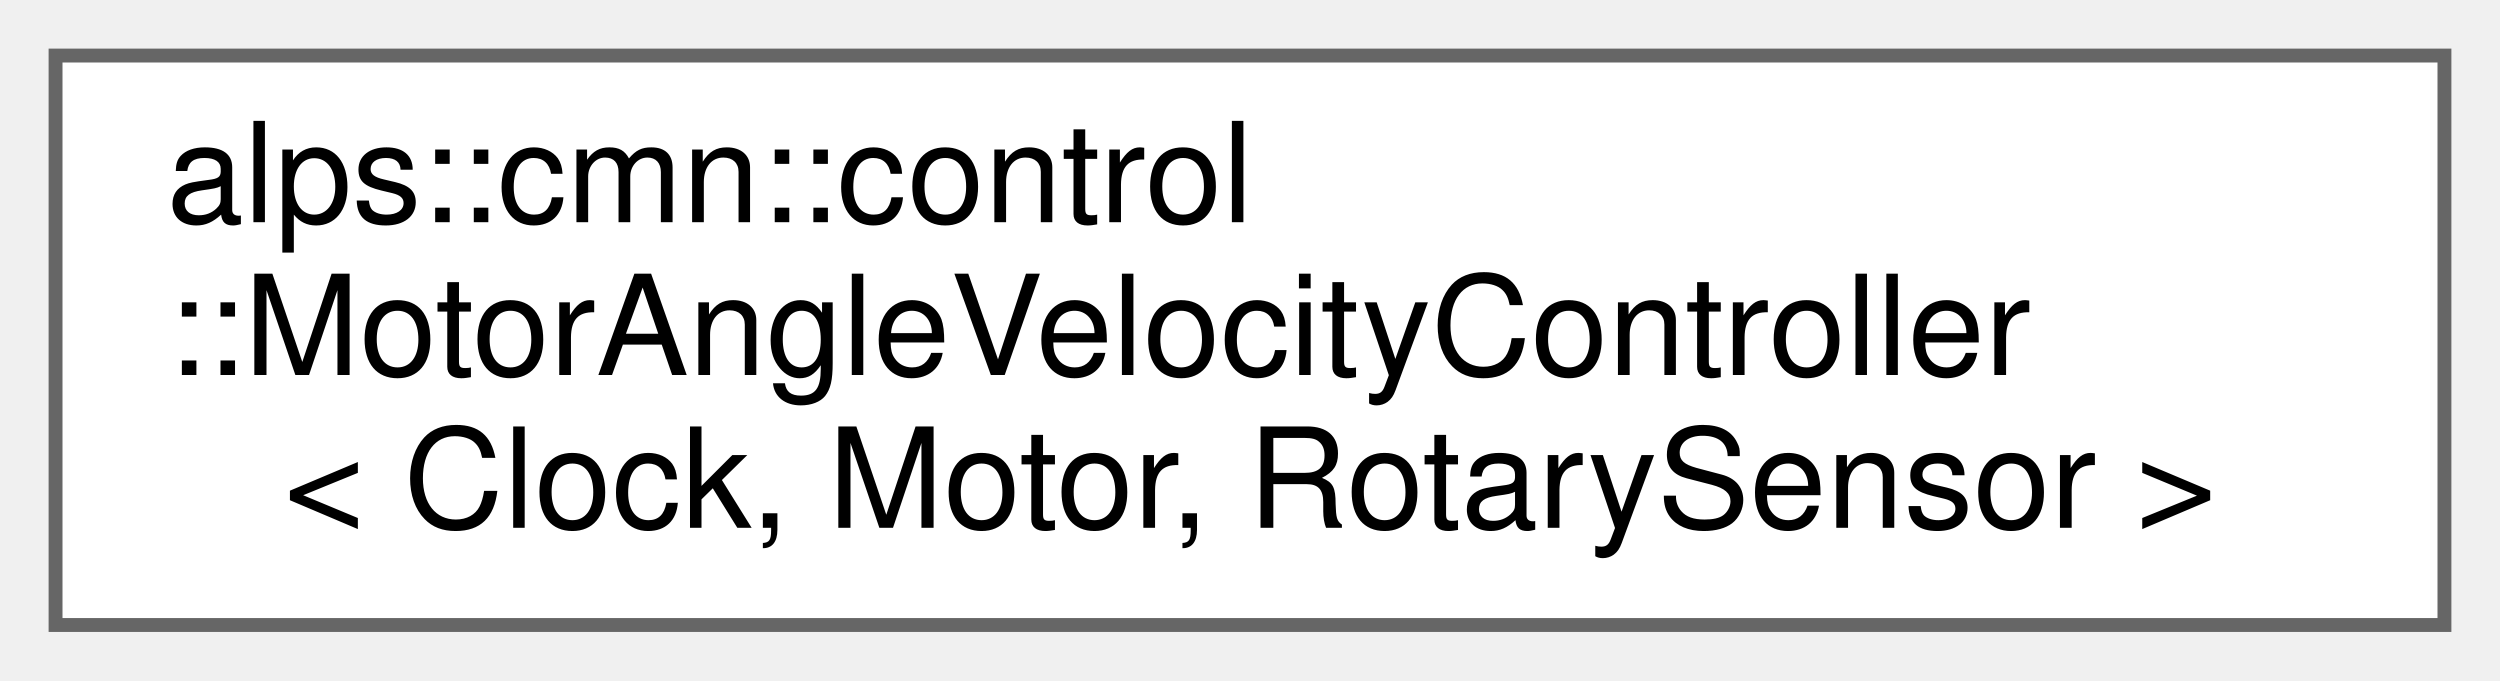
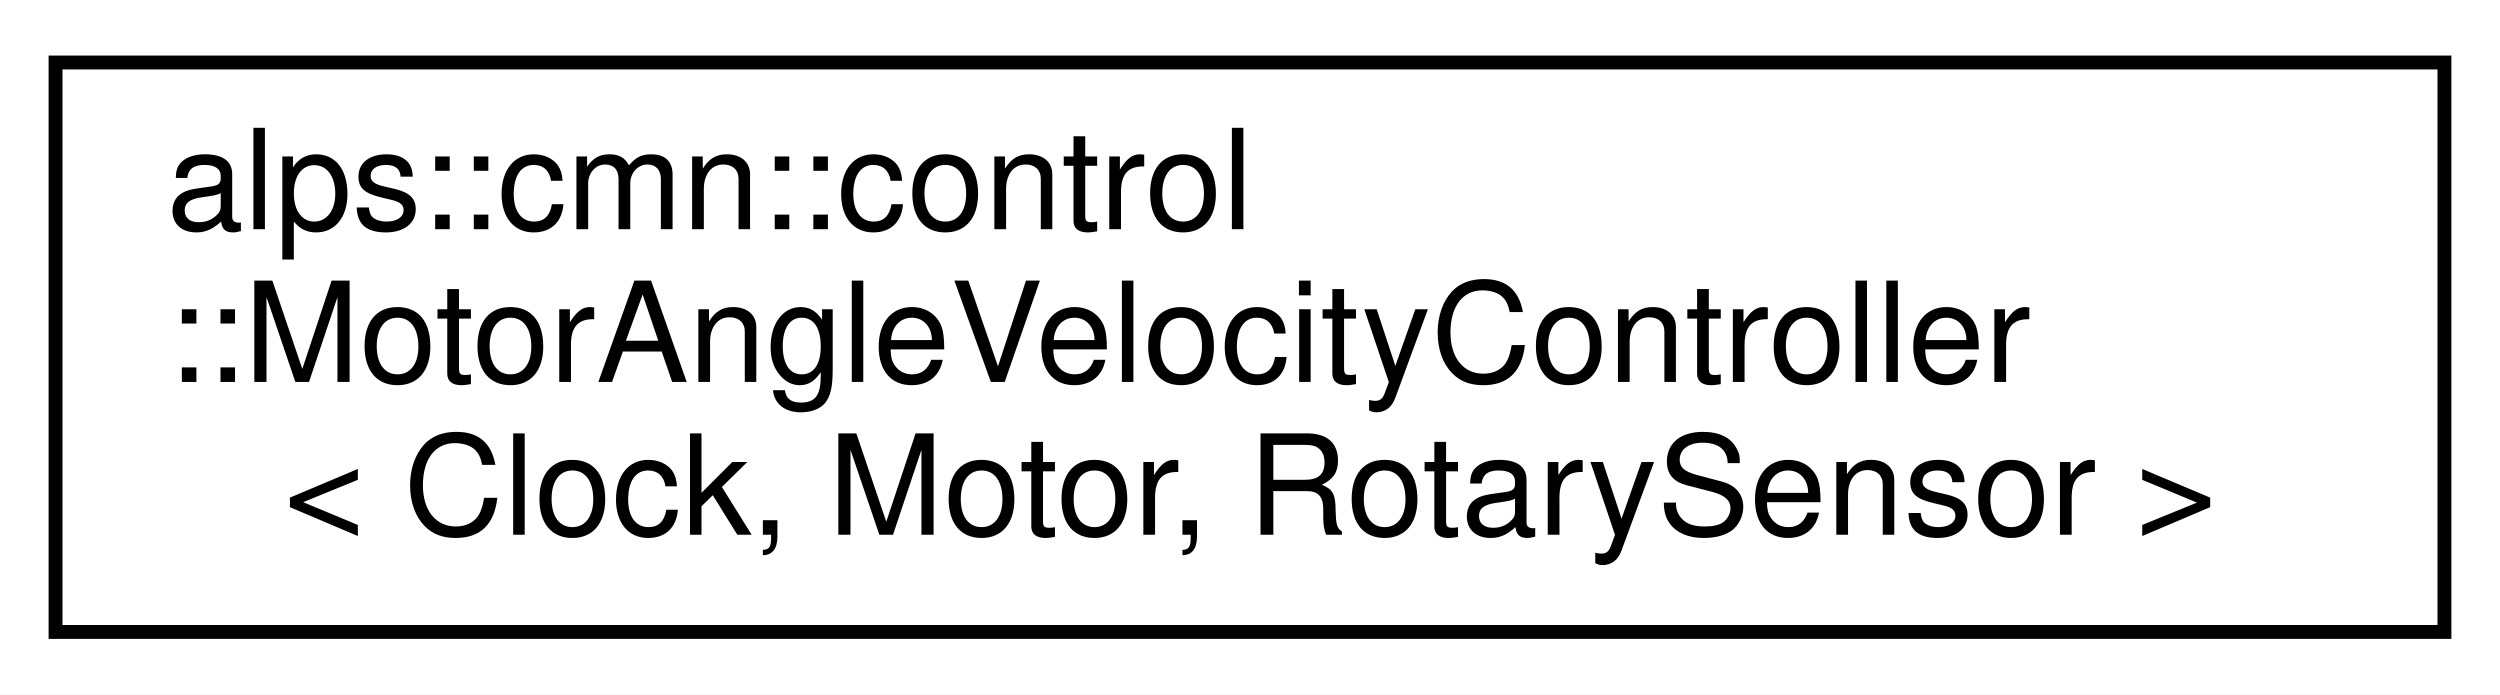
- <svg xmlns="http://www.w3.org/2000/svg" xmlns:xlink="http://www.w3.org/1999/xlink" width="180pt" height="49pt" viewBox="0.00 0.00 180.00 49.00">
-   <g id="graph0" class="graph" transform="scale(1 1) rotate(0) translate(4 45)">
+ <svg xmlns="http://www.w3.org/2000/svg" xmlns:xlink="http://www.w3.org/1999/xlink" width="180pt" height="50pt" viewBox="0.00 0.00 180.00 50.00">
+   <g id="graph0" class="graph" transform="scale(1 1) rotate(0) translate(4 46)">
+     <polygon fill="white" stroke="transparent" points="-4,4 -4,-46 176,-46 176,4 -4,4" />
    <g id="node1" class="node">
      <g id="a_node1">
        <a xlink:href="classalps_1_1cmn_1_1control_1_1_motor_angle_velocity_controller.html" target="_top" xlink:title="回転センサー付きモーターの角度と速度を制御するクラス">
-           <polygon fill="white" stroke="#666666" points="172,-41 0,-41 0,0 172,0 172,-41" />
-           <text text-anchor="start" x="8" y="-29" font-family="Helvetica,sans-Serif" font-size="10.00">alps::cmn::control</text>
-           <text text-anchor="start" x="8" y="-18" font-family="Helvetica,sans-Serif" font-size="10.00">::MotorAngleVelocityController</text>
-           <text text-anchor="middle" x="86" y="-7" font-family="Helvetica,sans-Serif" font-size="10.00">&lt; Clock, Motor, RotarySensor &gt;</text>
+           <polygon fill="white" stroke="black" points="0,-0.5 0,-41.5 172,-41.5 172,-0.5 0,-0.5" />
+           <text text-anchor="start" x="8" y="-29.5" font-family="Helvetica,sans-Serif" font-size="10.00">alps::cmn::control</text>
+           <text text-anchor="start" x="8" y="-18.5" font-family="Helvetica,sans-Serif" font-size="10.00">::MotorAngleVelocityController</text>
+           <text text-anchor="middle" x="86" y="-7.5" font-family="Helvetica,sans-Serif" font-size="10.00">&lt; Clock, Motor, RotarySensor &gt;</text>
        </a>
      </g>
    </g>
  </g>
</svg>
